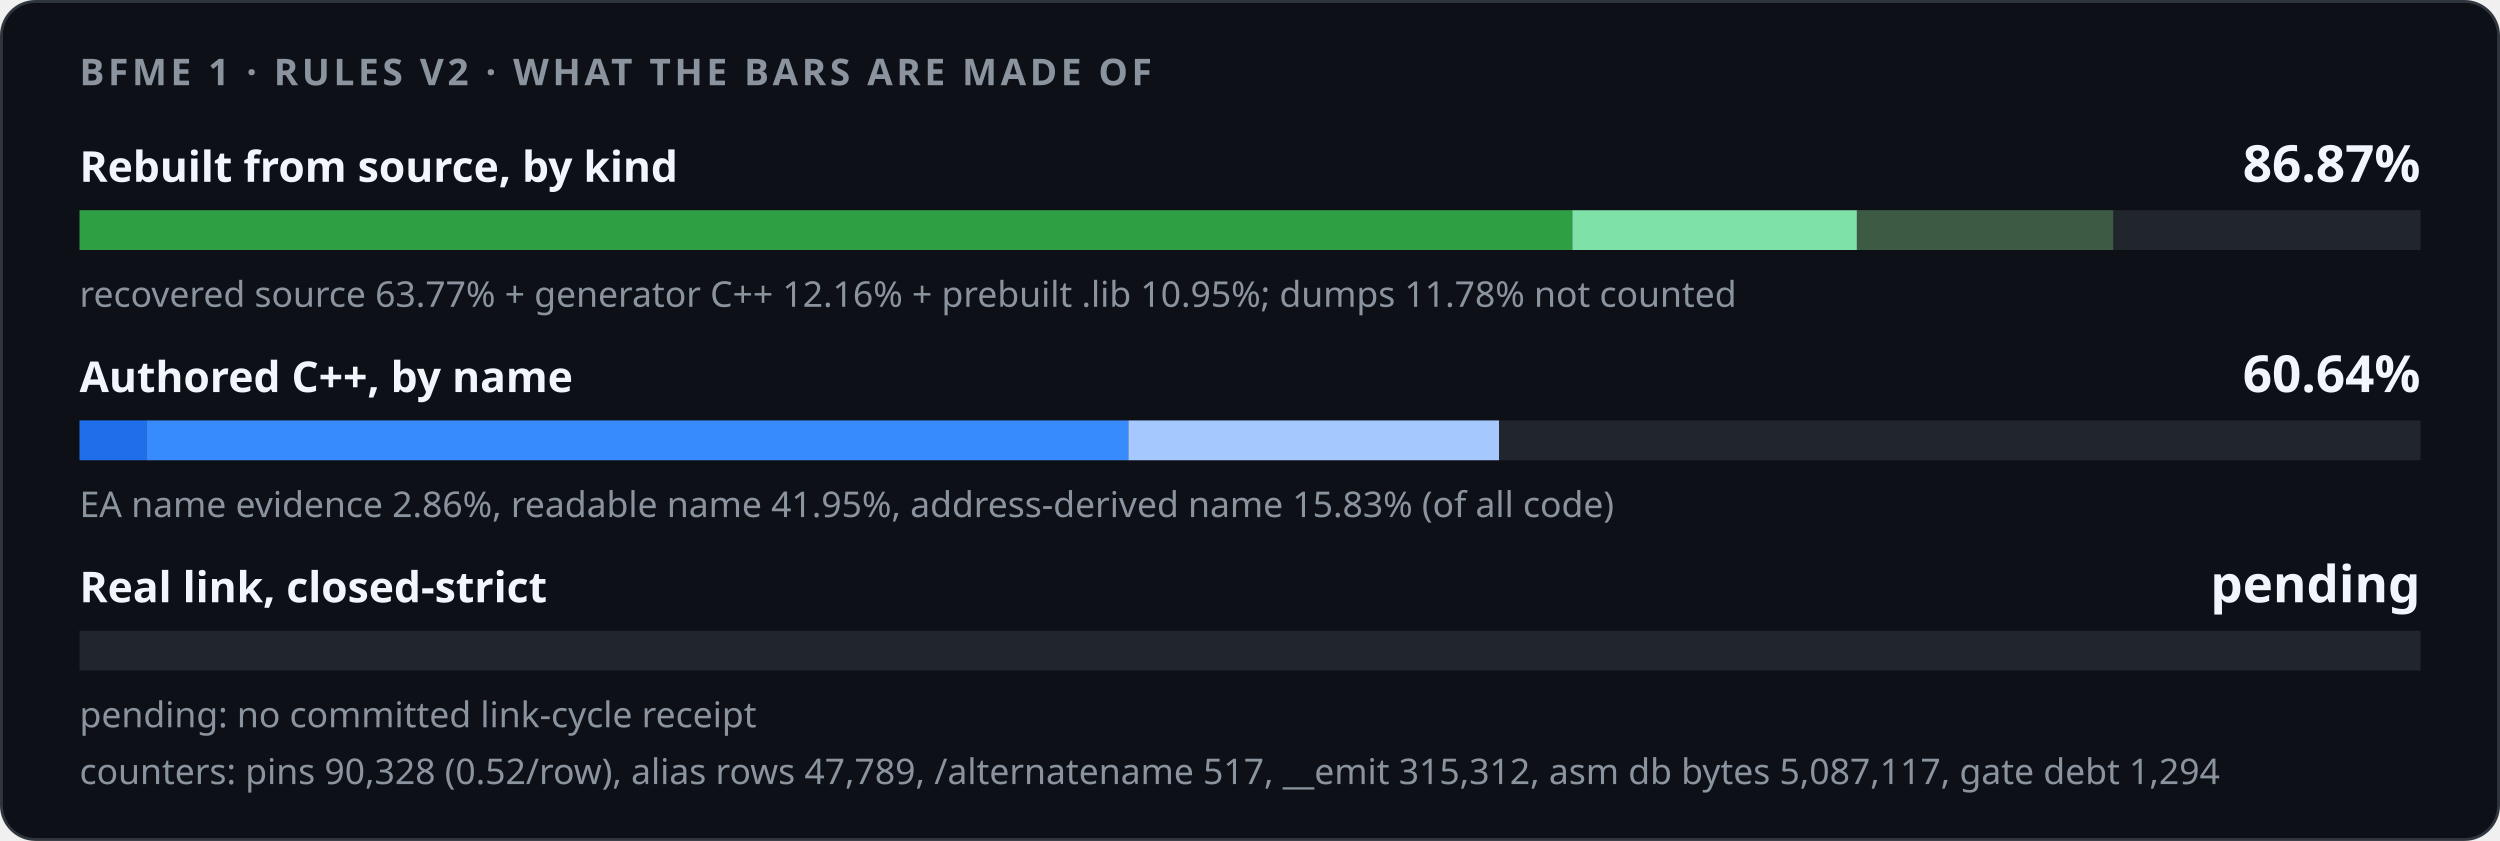
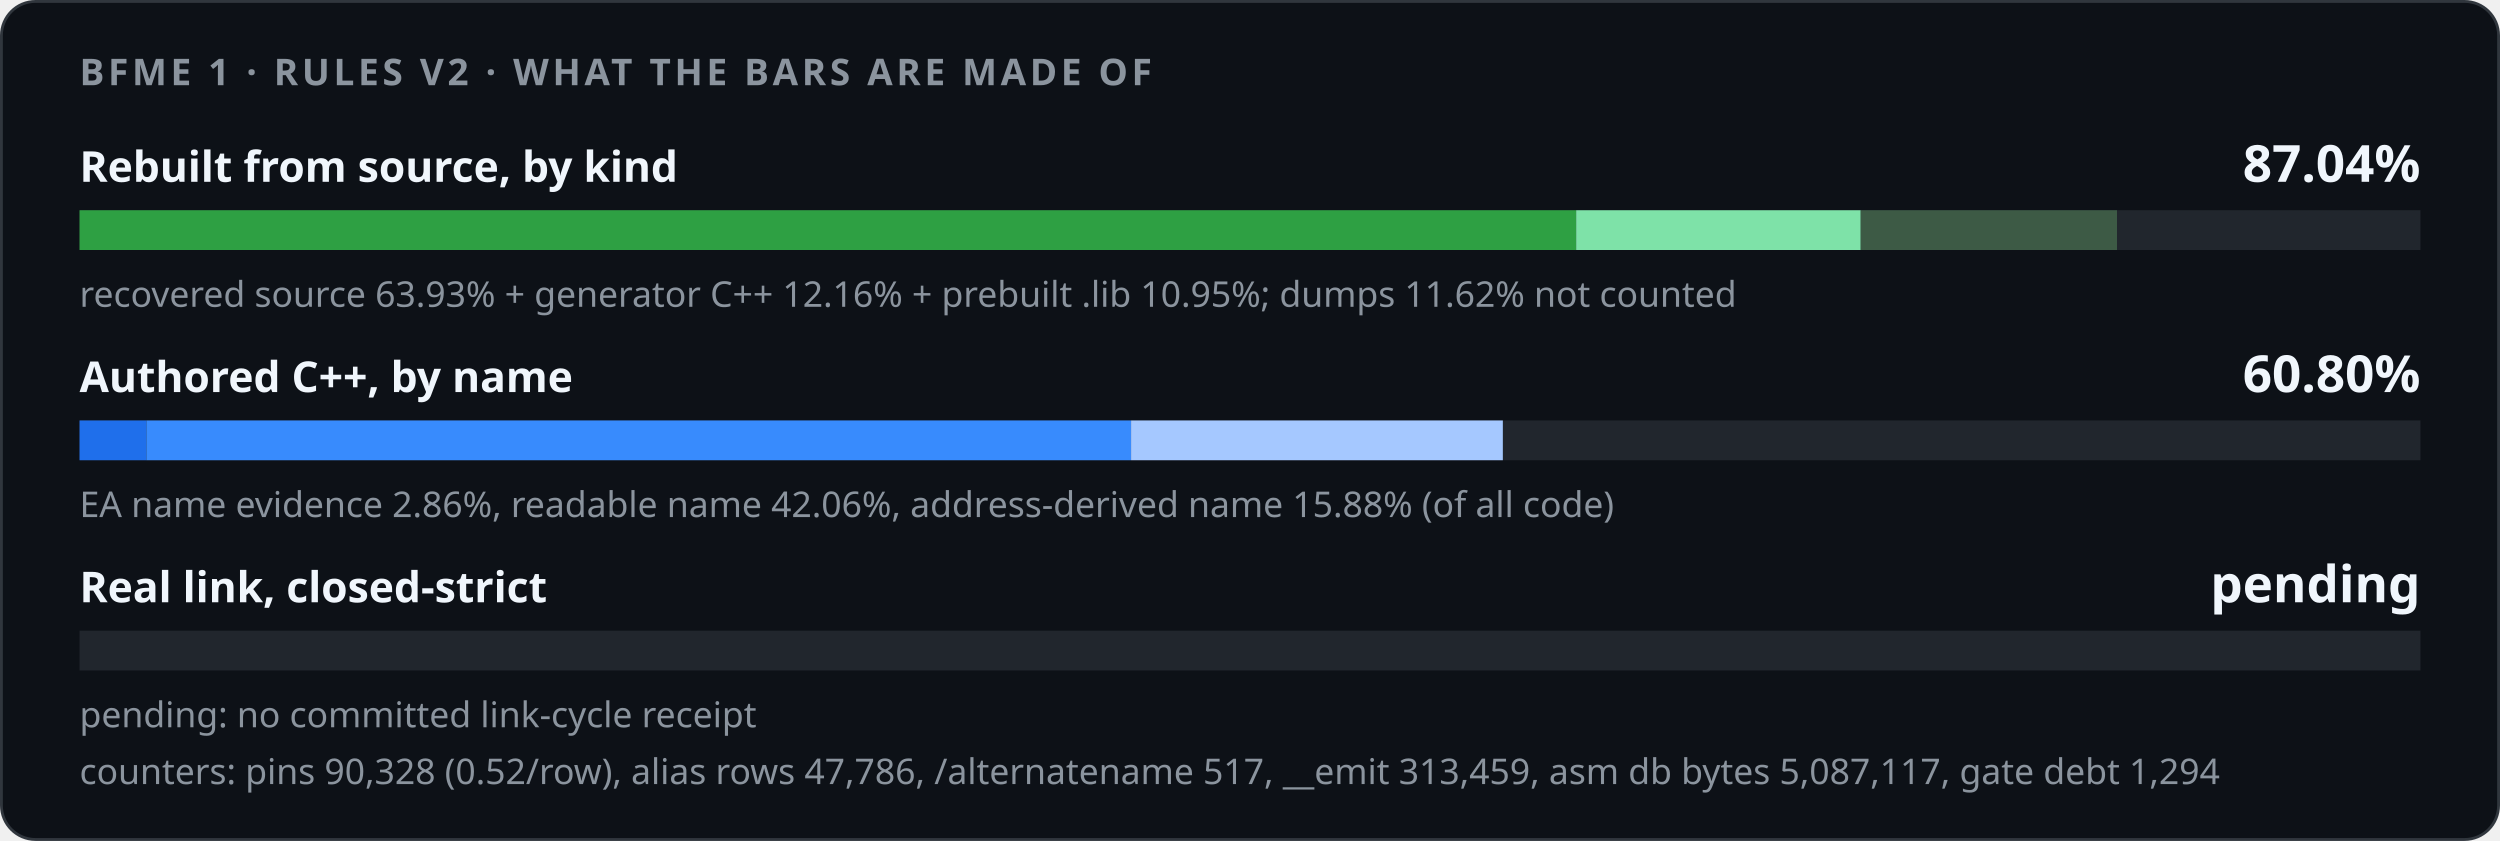
<svg xmlns="http://www.w3.org/2000/svg" width="880" height="296" viewBox="0 0 880 296" role="img">
  <style>
    .card { fill: #0d1117; stroke: #30363d; } .track { fill: #21262d; }
    .strong { fill: #f0f6fc; } .muted { fill: #8b949e; }
    @media (prefers-color-scheme: light) {
      .card { fill: #ffffff; stroke: #d0d7de; } .track { fill: #eaeef2; }
      .strong { fill: #1f2328; } .muted { fill: #59636e; }
    }
  </style>
  <rect class="card" x="0.5" y="0.5" width="879" height="295" rx="12" />
  <g font-family="-apple-system,BlinkMacSystemFont,'Segoe UI','Noto Sans',Helvetica,Arial,sans-serif">
    <text x="28" y="30" class="muted" font-size="13" font-weight="600" letter-spacing="1.3">BFME 1 · RULES V2 · WHAT THE BARS ARE MADE OF</text>
    <text x="28" y="64" class="strong" font-size="15" font-weight="600">Rebuilt from source, by kind</text>
-     <text x="852" y="64" class="strong" font-size="18" font-weight="700" text-anchor="end">86.87%</text>
+     <text x="852" y="64" class="strong" font-size="18" font-weight="700" text-anchor="end">87.04%</text>
    <rect class="track" x="28" y="74" width="824" height="14" />
-     <rect x="28.00" y="74" width="525.46" height="14" fill="#2ea043" />
-     <rect x="553.46" y="74" width="100.17" height="14" fill="#7ee2a8" />
-     <rect x="653.63" y="74" width="90.21" height="14" fill="#3d5a45" />
-     <text x="28" y="108" class="muted" font-size="12.5">recovered source 63.77% + generator C++ 12.16% + prebuilt .lib 10.95%; dumps 11.78% not counted</text>
+     <rect x="28.00" y="74" width="526.81" height="14" fill="#2ea043" />
+     <rect x="554.81" y="74" width="100.17" height="14" fill="#7ee2a8" />
+     <rect x="654.98" y="74" width="90.21" height="14" fill="#3d5a45" />
+     <text x="28" y="108" class="muted" font-size="12.5">recovered source 63.93% + generator C++ 12.16% + prebuilt .lib 10.95%; dumps 11.62% not counted</text>
    <text x="28" y="138" class="strong" font-size="15" font-weight="600">Authored C++, by name</text>
-     <text x="852" y="138" class="strong" font-size="18" font-weight="700" text-anchor="end">60.64%</text>
+     <text x="852" y="138" class="strong" font-size="18" font-weight="700" text-anchor="end">60.80%</text>
    <rect class="track" x="28" y="148" width="824" height="14" />
-     <rect x="28.00" y="148" width="23.54" height="14" fill="#1f6feb" />
-     <rect x="51.54" y="148" width="345.64" height="14" fill="#388bfd" />
-     <rect x="397.18" y="148" width="130.47" height="14" fill="#a5c8ff" />
-     <text x="28" y="182" class="muted" font-size="12.5">EA name evidence 2.86%, readable name 41.95%, address-derived name 15.83% (of all code)</text>
+     <rect x="28.00" y="148" width="23.53" height="14" fill="#1f6feb" />
+     <rect x="51.53" y="148" width="346.61" height="14" fill="#388bfd" />
+     <rect x="398.14" y="148" width="130.86" height="14" fill="#a5c8ff" />
+     <text x="28" y="182" class="muted" font-size="12.5">EA name evidence 2.86%, readable name 42.06%, address-derived name 15.88% (of all code)</text>
    <text x="28" y="212" class="strong" font-size="15" font-weight="600">Real link, closed-strict</text>
    <text x="852" y="212" class="strong" font-size="18" font-weight="700" text-anchor="end">pending</text>
    <rect class="track" x="28" y="222" width="824" height="14" />
    <text x="28" y="256" class="muted" font-size="12.5">pending: no committed link-cycle receipt</text>
-     <text x="28" y="276" class="muted" font-size="12.5">counters: pins 90,328 (0.52/row), alias rows 47,789, /alternatename 517, __emit 315,312, asm db bytes 5,087,117, gate debt 1,294</text>
+     <text x="28" y="276" class="muted" font-size="12.5">counters: pins 90,328 (0.52/row), alias rows 47,786, /alternatename 517, __emit 313,459, asm db bytes 5,087,117, gate debt 1,294</text>
  </g>
</svg>
